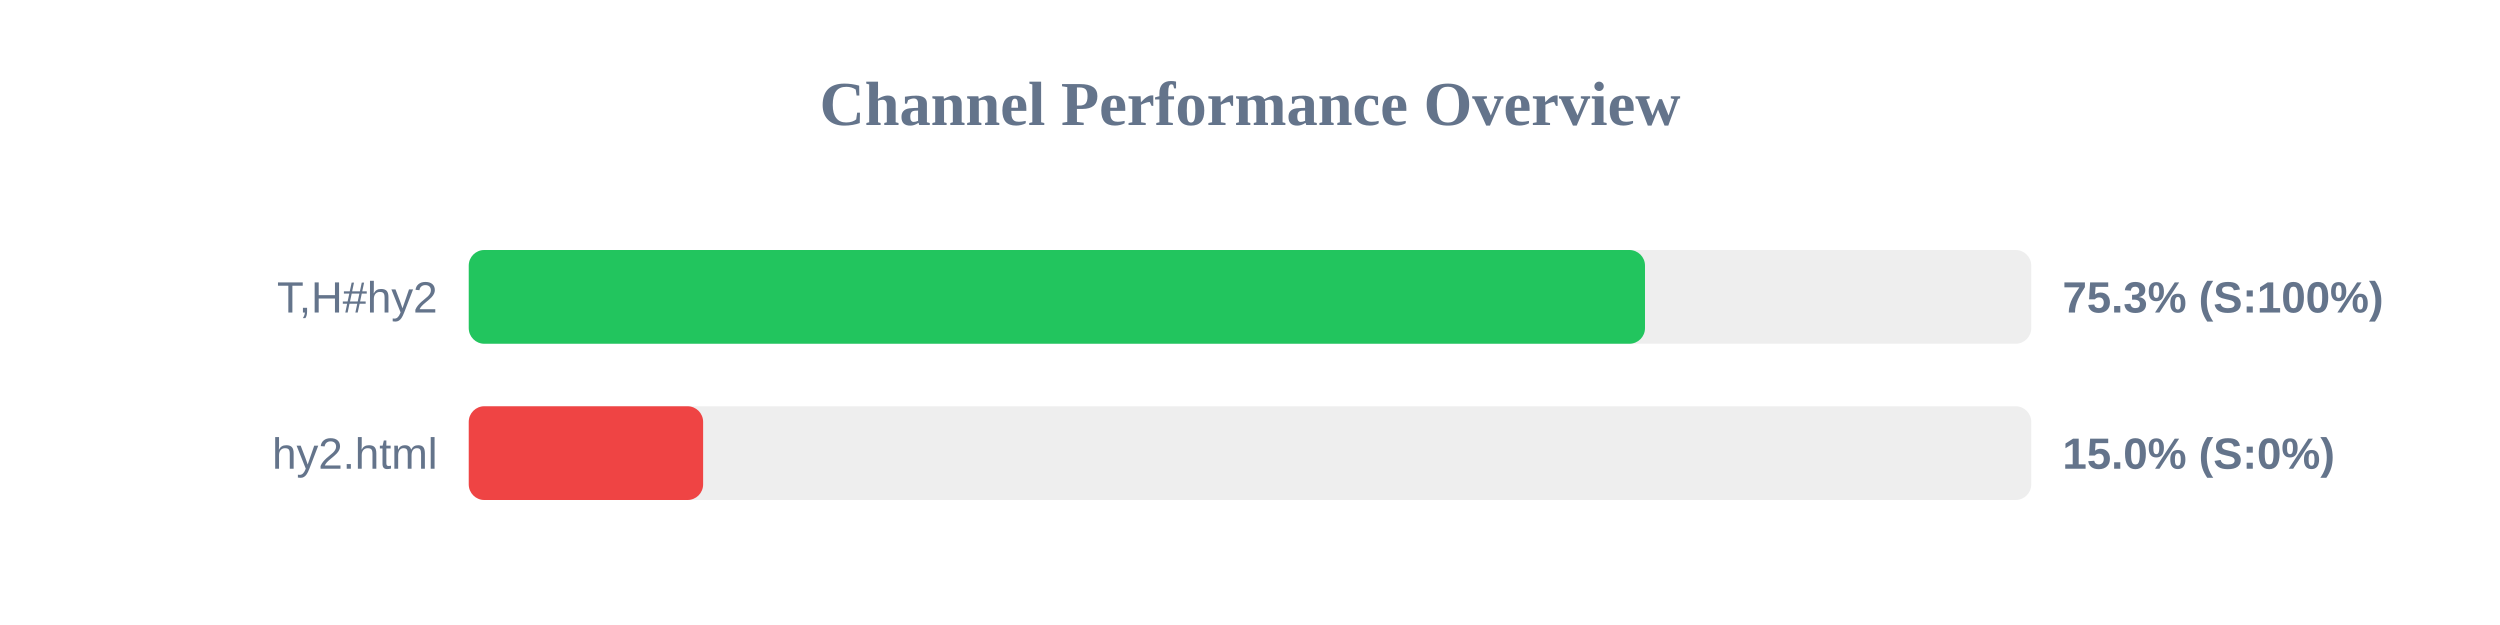
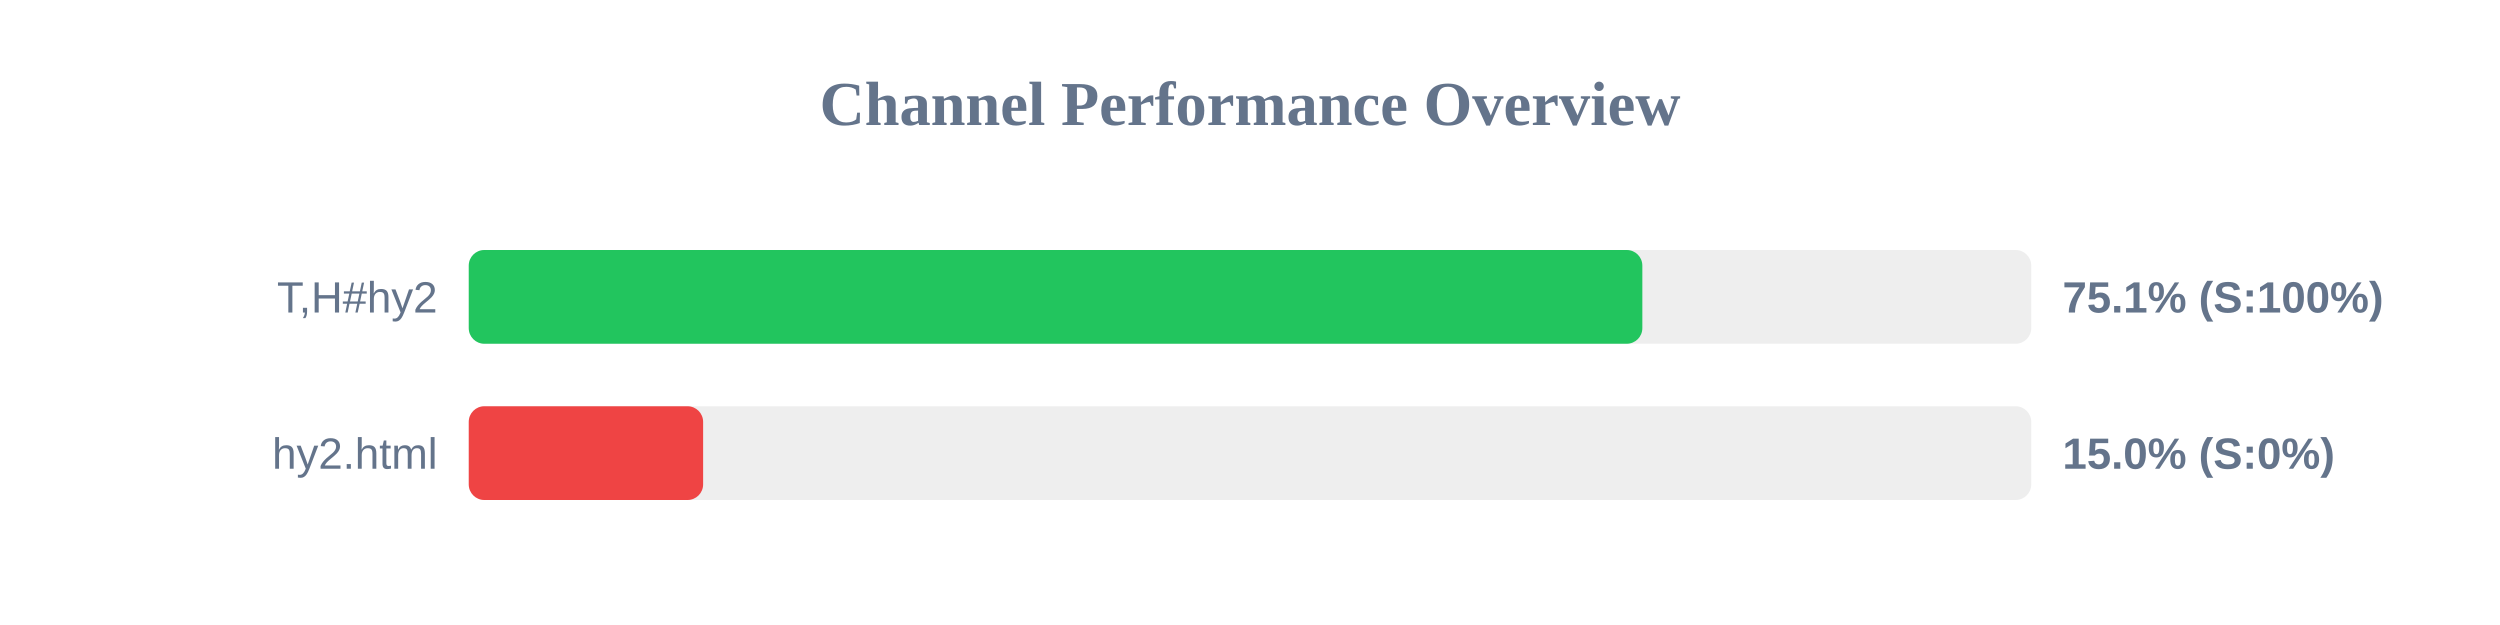
<svg xmlns="http://www.w3.org/2000/svg" width="800" height="200" version="1.1">
  <style>
        .row { font: 14px Arial; fill: #64748b; }
        .score { font: bold 14px Arial; fill: #64748b; }
    </style>
  <text x="400" y="40" text-anchor="middle" font-size="20px" font-weight="bold" fill="#64748b">Channel Performance Overview</text>
  <rect x="150" y="80" width="500" height="30" fill="#eee" rx="5" />
-   <rect x="150" y="80" width="376.4" height="30" fill="#22c55e" rx="5" />
+   <rect x="150" y="80" width="375.55" height="30" fill="#22c55e" rx="5" />
  <text x="140" y="100" text-anchor="end" class="row">T,H#hy2</text>
-   <text x="660" y="100" text-anchor="start" class="score">75.3% (S:100%)</text>
+   <text x="660" y="100" text-anchor="start" class="score">75.1% (S:100%)</text>
  <rect x="150" y="130" width="500" height="30" fill="#eee" rx="5" />
  <rect x="150" y="130" width="75.0" height="30" fill="#ef4444" rx="5" />
  <text x="140" y="150" text-anchor="end" class="row">hy2.html</text>
  <text x="660" y="150" text-anchor="start" class="score">15.0% (S:0%)</text>
</svg>
